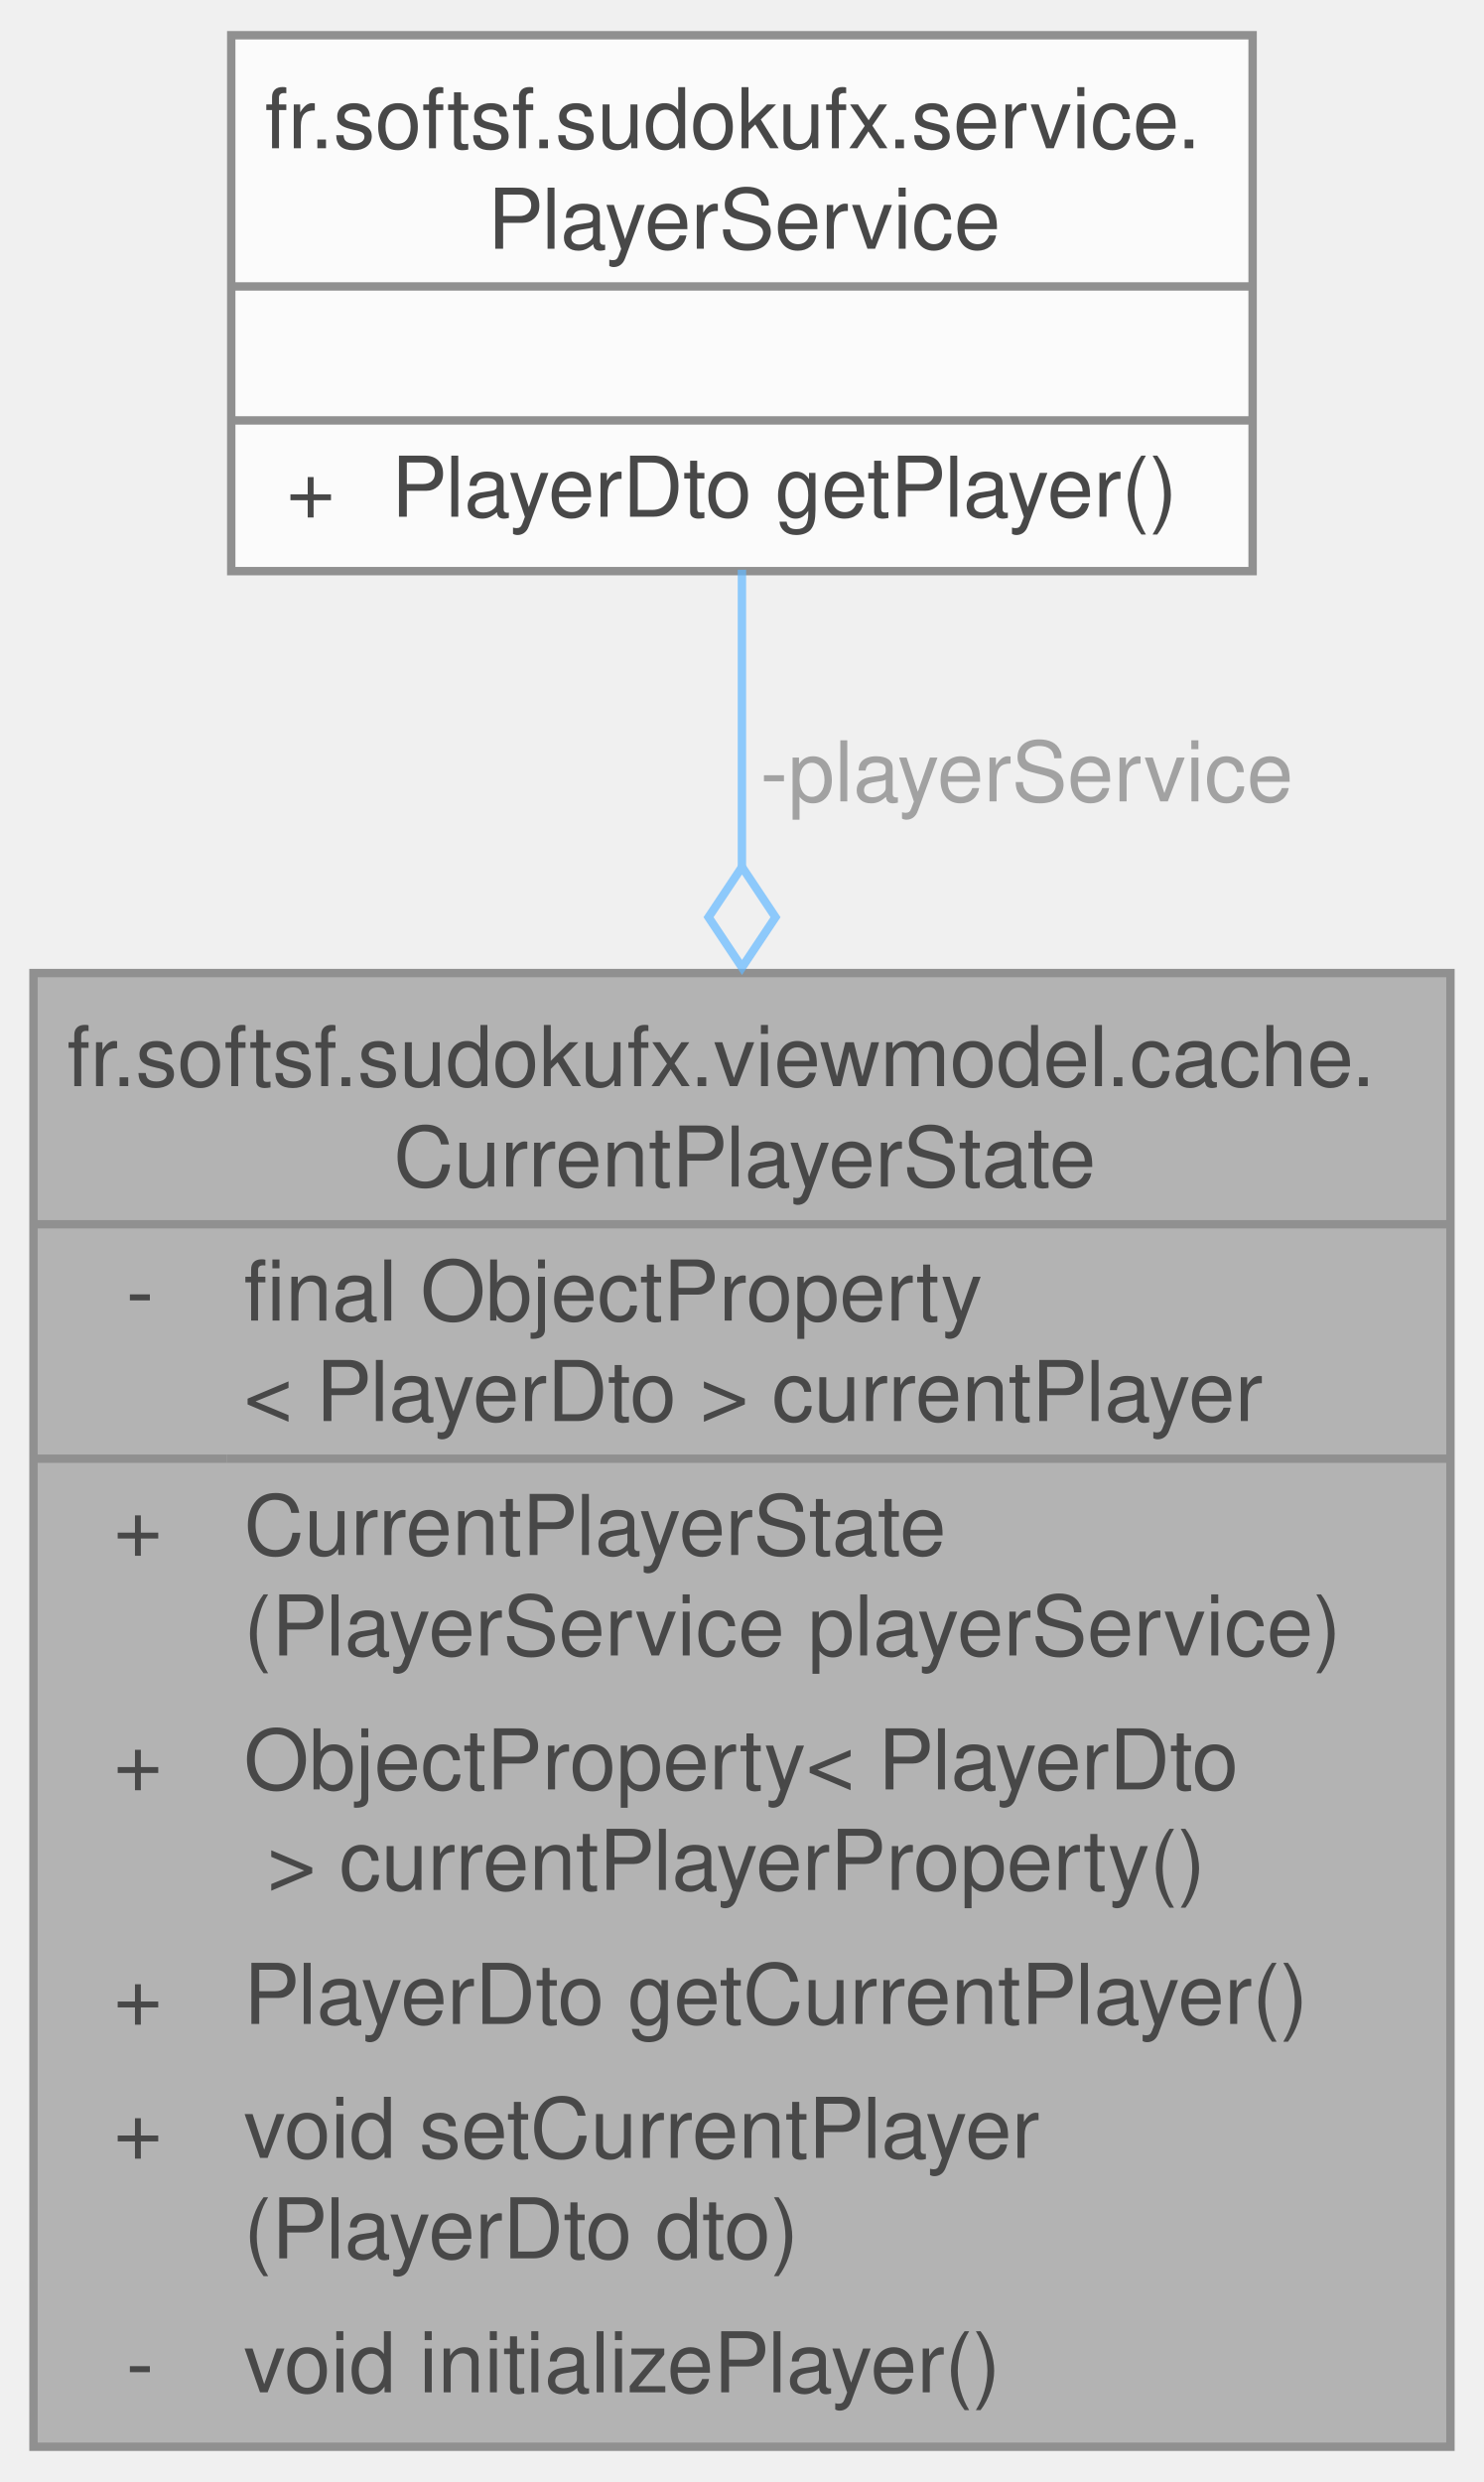
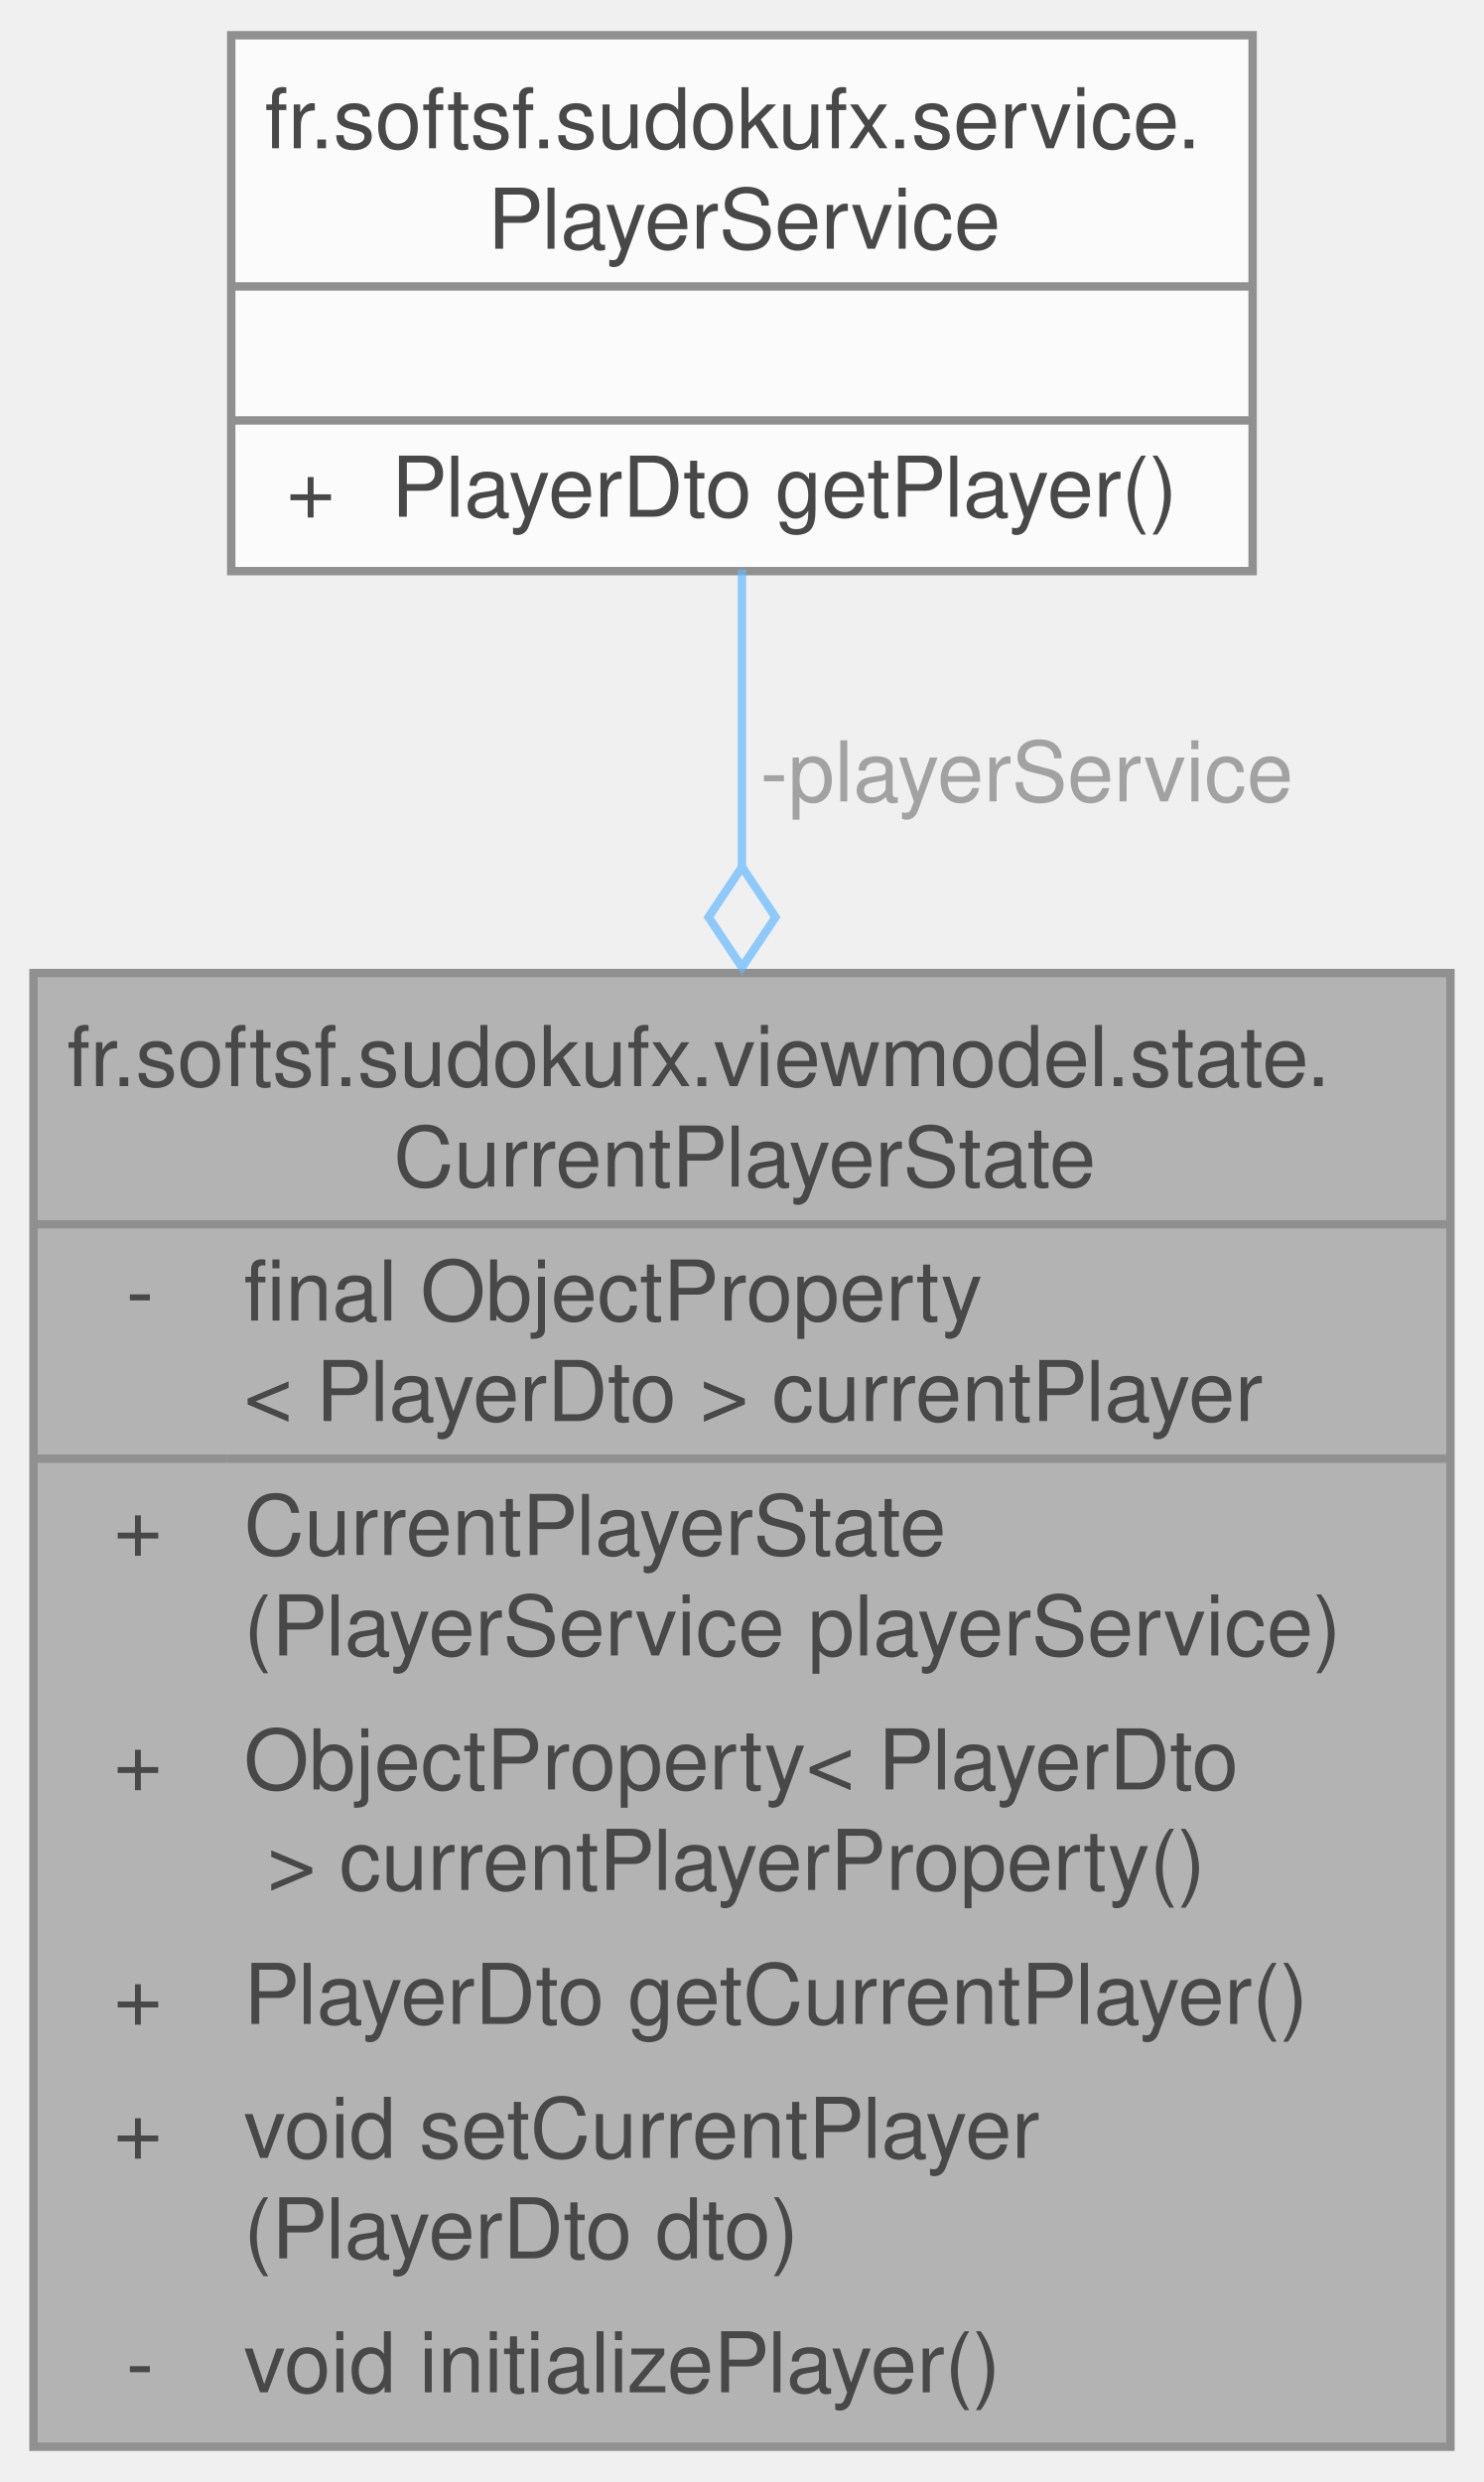
<svg xmlns="http://www.w3.org/2000/svg" xmlns:xlink="http://www.w3.org/1999/xlink" width="177pt" height="296pt" viewBox="0.00 0.00 177.25 296.00">
  <svg id="main" version="1.1" xml:space="preserve">
    <style type="text/css">
.node, .edge {opacity: 0.7;}
.node.selected, .edge.selected {opacity: 1;}
.edge:hover path { stroke: red; }
.edge:hover polygon { stroke: red; fill: red; }
</style>
    <svg id="graph" class="graph">
      <g id="graph0" class="graph" transform="scale(1 1) rotate(0) translate(4 292)">
        <g id="Node000001" class="node">
          <g id="a_Node000001">
            <a xlink:title=" ">
              <polygon fill="#999999" stroke="none" points="169.25,-176 0,-176 0,0 169.25,0 169.25,-176" />
-               <text text-anchor="start" x="4" y="-162.5" font-family="Helvetica,sans-Serif" font-size="10.00">fr.softsf.sudokufx.viewmodel.cache.</text>
+               <text text-anchor="start" x="4" y="-162.5" font-family="Helvetica,sans-Serif" font-size="10.00">fr.softsf.sudokufx.viewmodel.state.</text>
              <text text-anchor="start" x="43" y="-150.5" font-family="Helvetica,sans-Serif" font-size="10.00">CurrentPlayerState</text>
              <text text-anchor="start" x="11.06" y="-134.5" font-family="Helvetica,sans-Serif" font-size="10.00">-</text>
              <text text-anchor="start" x="25.12" y="-134.5" font-family="Helvetica,sans-Serif" font-size="10.00">final ObjectProperty</text>
              <text text-anchor="start" x="25.12" y="-122.5" font-family="Helvetica,sans-Serif" font-size="10.00">&lt; PlayerDto &gt; currentPlayer</text>
              <text text-anchor="start" x="9.56" y="-106.5" font-family="Helvetica,sans-Serif" font-size="10.00">+</text>
              <text text-anchor="start" x="25.12" y="-106.5" font-family="Helvetica,sans-Serif" font-size="10.00">CurrentPlayerState</text>
              <text text-anchor="start" x="25.12" y="-94.5" font-family="Helvetica,sans-Serif" font-size="10.00">(PlayerService playerService)</text>
              <text text-anchor="start" x="9.56" y="-78.5" font-family="Helvetica,sans-Serif" font-size="10.00">+</text>
              <text text-anchor="start" x="25.12" y="-78.5" font-family="Helvetica,sans-Serif" font-size="10.00">ObjectProperty&lt; PlayerDto</text>
              <text text-anchor="start" x="25.12" y="-66.5" font-family="Helvetica,sans-Serif" font-size="10.00"> &gt; currentPlayerProperty()</text>
              <text text-anchor="start" x="9.56" y="-50.5" font-family="Helvetica,sans-Serif" font-size="10.00">+</text>
              <text text-anchor="start" x="25.12" y="-50.5" font-family="Helvetica,sans-Serif" font-size="10.00">PlayerDto getCurrentPlayer()</text>
              <text text-anchor="start" x="9.56" y="-34.5" font-family="Helvetica,sans-Serif" font-size="10.00">+</text>
              <text text-anchor="start" x="25.12" y="-34.5" font-family="Helvetica,sans-Serif" font-size="10.00">void setCurrentPlayer</text>
              <text text-anchor="start" x="25.12" y="-22.5" font-family="Helvetica,sans-Serif" font-size="10.00">(PlayerDto dto)</text>
              <text text-anchor="start" x="11.06" y="-6.5" font-family="Helvetica,sans-Serif" font-size="10.00">-</text>
              <text text-anchor="start" x="25.12" y="-6.5" font-family="Helvetica,sans-Serif" font-size="10.00">void initializePlayer()</text>
              <polygon fill="#666666" stroke="#666666" points="0,-146 0,-146 169.25,-146 169.25,-146 0,-146" />
              <polygon fill="#666666" stroke="#666666" points="0,-118 0,-118 23.12,-118 23.12,-118 0,-118" />
              <polygon fill="#666666" stroke="#666666" points="23.12,-118 23.12,-118 169.25,-118 169.25,-118 23.12,-118" />
              <polygon fill="none" stroke="#666666" points="0,0 0,-176 169.25,-176 169.25,0 0,0" />
            </a>
          </g>
        </g>
        <g id="Node000002" class="node">
          <g id="a_Node000002">
            <a xlink:href="classfr_1_1softsf_1_1sudokufx_1_1service_1_1_player_service.html" target="_top" xlink:title=" ">
              <polygon fill="white" stroke="none" points="145.62,-288 23.63,-288 23.63,-224 145.62,-224 145.62,-288" />
              <text text-anchor="start" x="27.62" y="-274.5" font-family="Helvetica,sans-Serif" font-size="10.00">fr.softsf.sudokufx.service.</text>
              <text text-anchor="start" x="54.25" y="-262.5" font-family="Helvetica,sans-Serif" font-size="10.00">PlayerService</text>
              <text text-anchor="start" x="83.12" y="-246.5" font-family="Helvetica,sans-Serif" font-size="10.00"> </text>
              <text text-anchor="start" x="30.19" y="-230.5" font-family="Helvetica,sans-Serif" font-size="10.00">+</text>
              <text text-anchor="start" x="42.75" y="-230.5" font-family="Helvetica,sans-Serif" font-size="10.00">PlayerDto getPlayer()</text>
              <polygon fill="#666666" stroke="#666666" points="23.62,-258 23.62,-258 145.62,-258 145.62,-258 23.62,-258" />
              <polygon fill="#666666" stroke="#666666" points="23.62,-242 23.62,-242 145.62,-242 145.62,-242 23.62,-242" />
              <polygon fill="none" stroke="#666666" points="23.62,-224 23.62,-288 145.62,-288 145.62,-224 23.62,-224" />
            </a>
          </g>
        </g>
        <g id="edge1_Node000001_Node000002" class="edge">
          <g id="a_edge1_Node000001_Node000002">
            <a xlink:title=" ">
              <path fill="none" stroke="#63b8ff" d="M84.62,-224.17C84.62,-213.76 84.62,-201.51 84.62,-188.71" />
              <polygon fill="none" stroke="#63b8ff" points="84.63,-188.67 80.63,-182.67 84.63,-176.67 88.63,-182.67 84.63,-188.67" />
            </a>
          </g>
          <text text-anchor="middle" x="117.25" y="-196.5" font-family="Helvetica,sans-Serif" font-size="10.00" fill="grey"> -playerService</text>
        </g>
      </g>
    </svg>
  </svg>
  <style type="text/css">

[data-mouse-over-selected='false'] { opacity: 0.7; }
[data-mouse-over-selected='true']  { opacity: 1.0; }

</style>
</svg>
